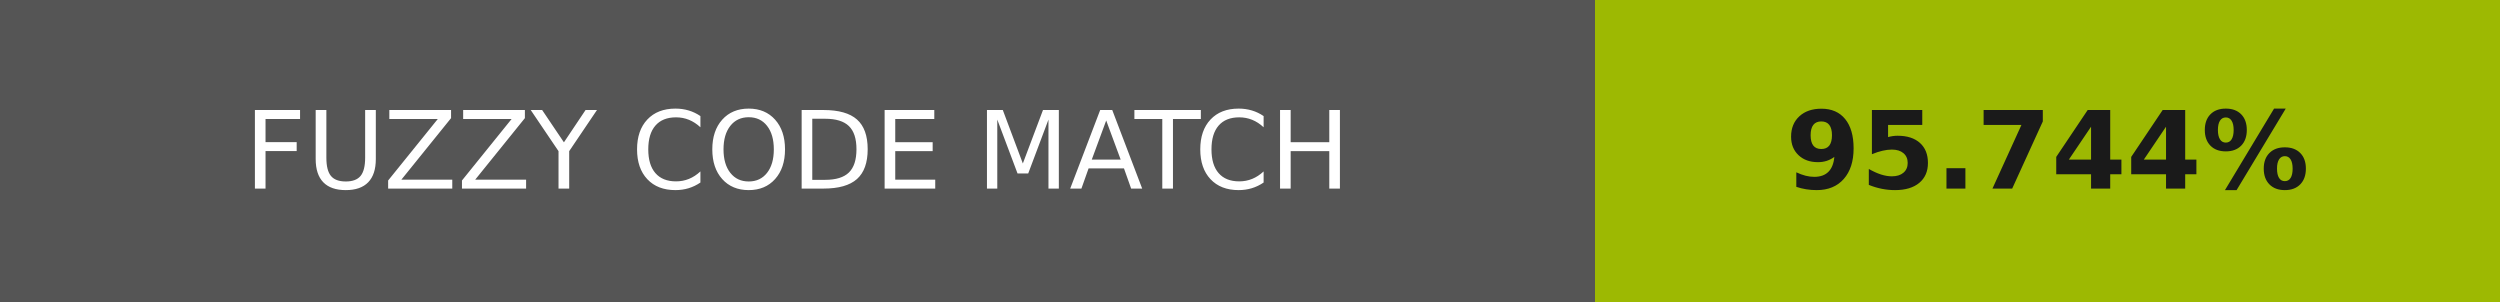
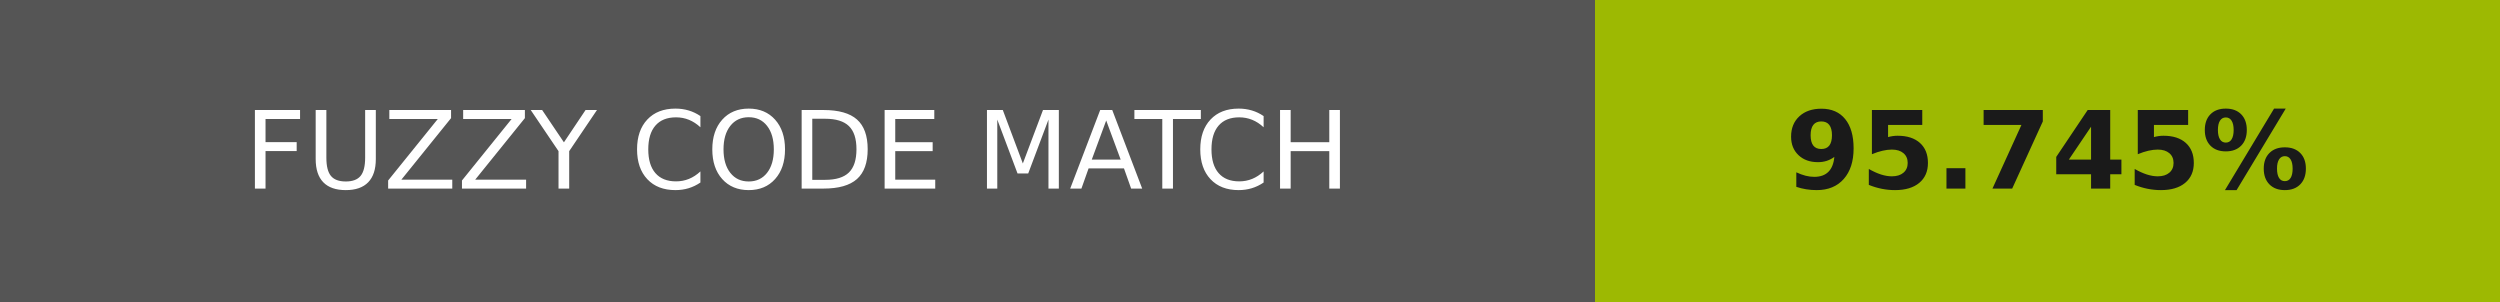
- <svg xmlns="http://www.w3.org/2000/svg" width="232" height="28" role="img" aria-label="FUZZY CODE MATCH: 95.744%">
+ <svg xmlns="http://www.w3.org/2000/svg" width="232" height="28" role="img" aria-label="FUZZY CODE MATCH: 95.745%">
  <g shape-rendering="crispEdges">
    <rect width="148" height="28" fill="#555" />
    <rect x="148" width="84" height="28" fill="#9db902" />
  </g>
  <g fill="#fff" text-anchor="middle" font-family="Verdana,Geneva,DejaVu Sans,sans-serif" text-rendering="geometricPrecision" font-size="100">
    <text transform="scale(.1)" x="740" y="175" textLength="1240">FUZZY CODE MATCH</text>
-     <text transform="scale(.1)" x="1900" y="175" textLength="597.5" fill="#1a1a1a" font-weight="bold">95.744%</text>
+     <text transform="scale(.1)" x="1900" y="175" textLength="597.5" fill="#1a1a1a" font-weight="bold">95.745%</text>
  </g>
</svg>
